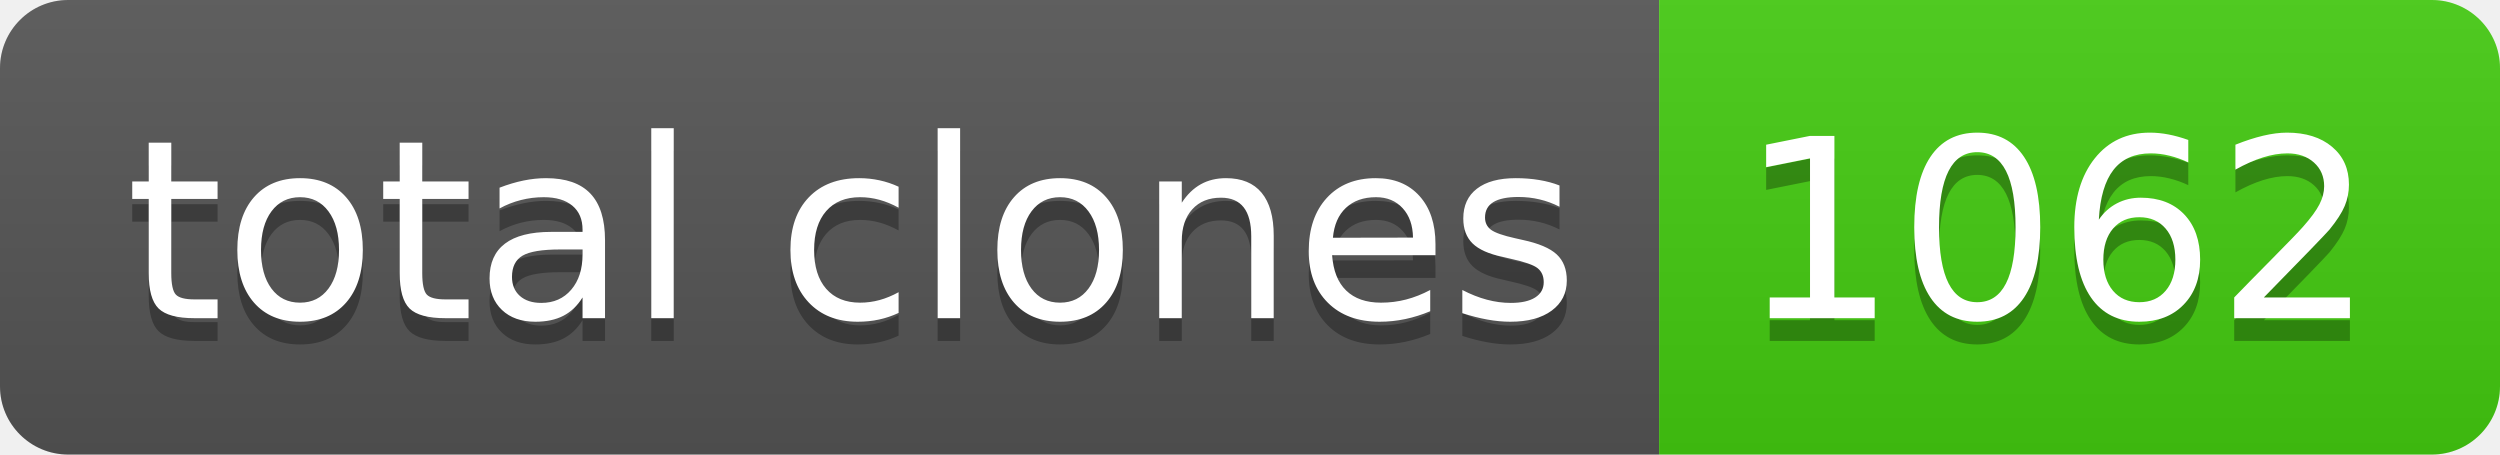
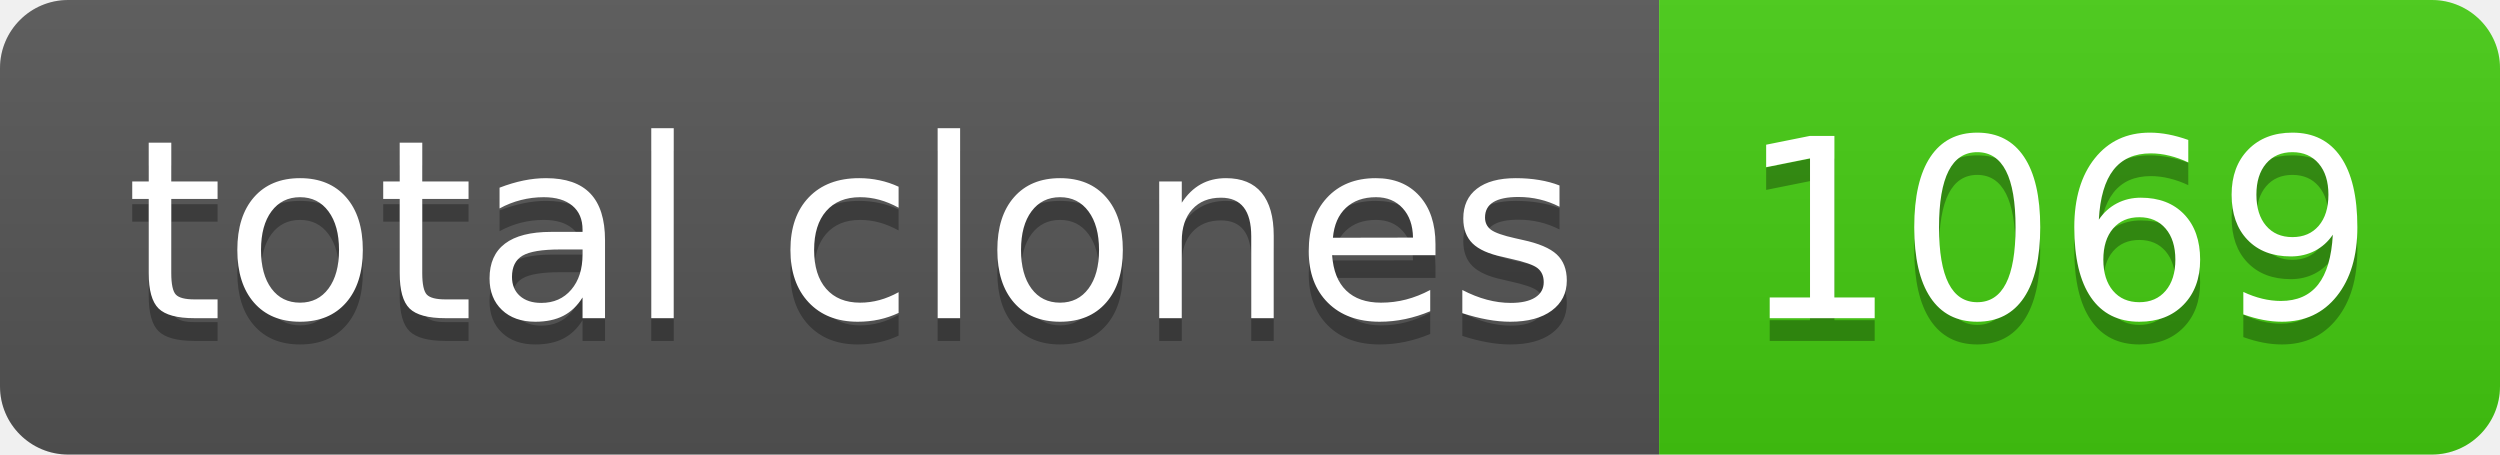
- <svg xmlns="http://www.w3.org/2000/svg" width="110" height="20" role="img" aria-label="total clones: 1062">
+ <svg xmlns="http://www.w3.org/2000/svg" width="110" height="20" role="img" aria-label="total clones: 1069">
  <linearGradient id="s" x2="0" y2="100%">
    <stop offset="0" stop-color="#bbb" stop-opacity=".1" />
    <stop offset="1" stop-opacity=".1" />
  </linearGradient>
  <clipPath id="r">
    <rect width="110" height="20" rx="3" fill="#fff" />
  </clipPath>
  <g clip-path="url(#r)">
    <rect width="73" height="20" fill="#555" />
    <rect x="73" width="37" height="20" fill="#4c1" />
    <rect width="110" height="20" fill="url(#s)" />
  </g>
  <g fill="#fff" text-anchor="middle" font-family="Verdana,Geneva,DejaVu Sans,sans-serif" text-rendering="geometricPrecision" font-size="110">
    <text aria-hidden="true" x="375" y="150" fill="#010101" fill-opacity=".3" transform="scale(.1)" textLength="630">total clones</text>
    <text x="375" y="140" transform="scale(.1)" fill="#fff" textLength="630">total clones</text>
-     <text aria-hidden="true" x="905" y="150" fill="#010101" fill-opacity=".3" transform="scale(.1)" textLength="270">1062</text>
-     <text x="905" y="140" transform="scale(.1)" fill="#fff" textLength="270">1062</text>
+     <text aria-hidden="true" x="905" y="150" fill="#010101" fill-opacity=".3" transform="scale(.1)" textLength="270">1069</text>
+     <text x="905" y="140" transform="scale(.1)" fill="#fff" textLength="270">1069</text>
  </g>
</svg>
